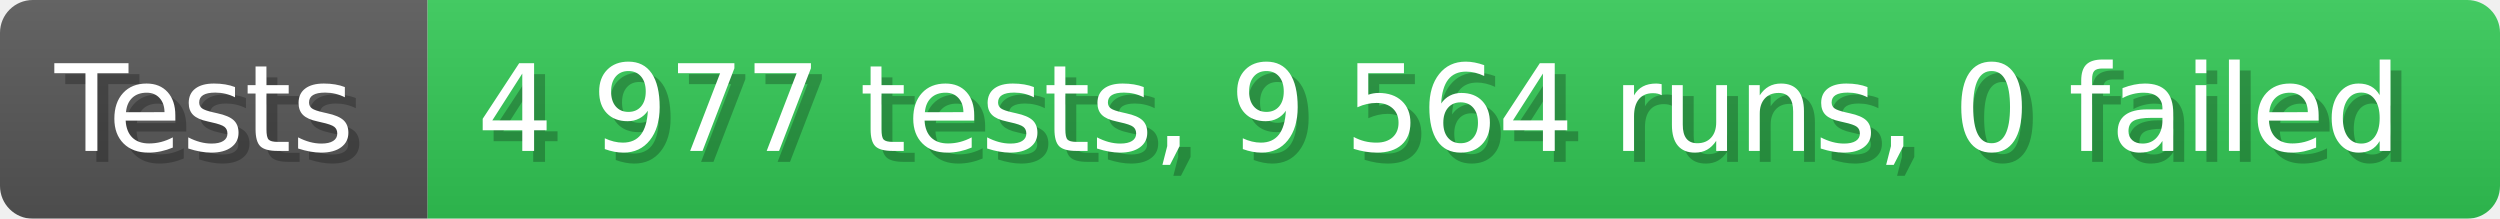
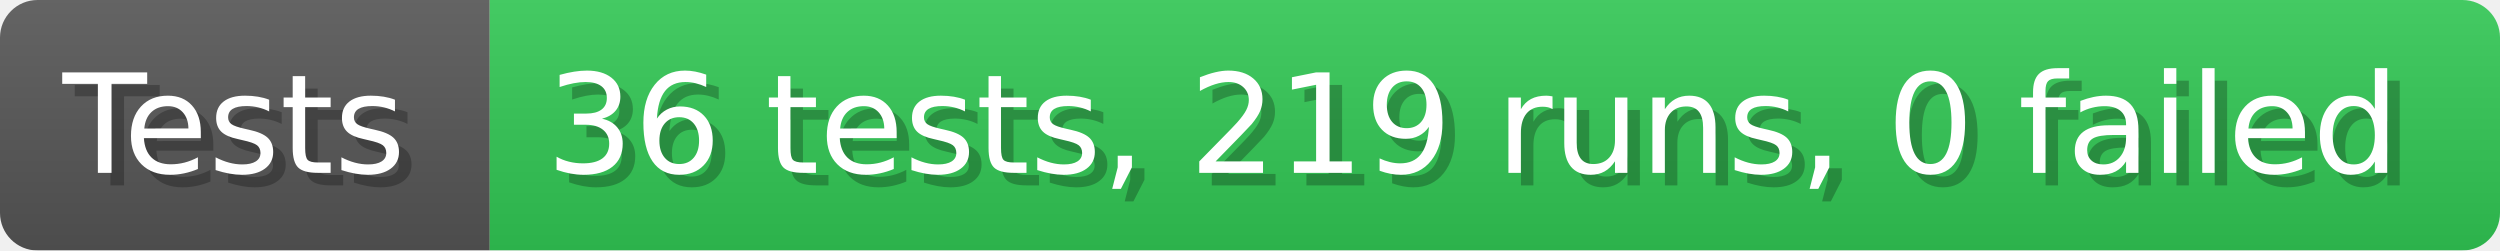
- <svg xmlns="http://www.w3.org/2000/svg" width="228.6" height="20" viewBox="0 0 2286 200" role="img" aria-label="Tests: 4 977 tests, 9 564 runs, 0 failed">
+ <svg xmlns="http://www.w3.org/2000/svg" width="199.6" height="20" viewBox="0 0 1996 200" role="img" aria-label="Tests: 36 tests, 219 runs, 0 failed">
  <linearGradient id="a" x2="0" y2="100%">
    <stop offset="0" stop-opacity=".1" stop-color="#EEE" />
    <stop offset="1" stop-opacity=".1" />
  </linearGradient>
  <mask id="m">
-     <rect width="2286" height="200" rx="30" fill="#FFF" />
+     <rect width="1996" height="200" rx="30" fill="#FFF" />
  </mask>
  <g mask="url(#m)">
    <rect width="391" height="200" fill="#555" />
-     <rect width="1895" height="200" fill="#31c653" x="391" />
-     <rect width="2286" height="200" fill="url(#a)" />
+     <rect width="1605" height="200" fill="#31c653" x="391" />
+     <rect width="1996" height="200" fill="url(#a)" />
  </g>
  <g aria-hidden="true" fill="#fff" text-anchor="start" font-family="Verdana,DejaVu Sans,sans-serif" font-size="110">
    <text x="60" y="148" textLength="291" fill="#000" opacity="0.25">Tests</text>
    <text x="50" y="138" textLength="291">Tests</text>
-     <text x="446" y="148" textLength="1795" fill="#000" opacity="0.25">4 977 tests, 9 564 runs, 0 failed</text>
-     <text x="436" y="138" textLength="1795">4 977 tests, 9 564 runs, 0 failed</text>
+     <text x="446" y="148" textLength="1505" fill="#000" opacity="0.25">36 tests, 219 runs, 0 failed</text>
+     <text x="436" y="138" textLength="1505">36 tests, 219 runs, 0 failed</text>
  </g>
</svg>
